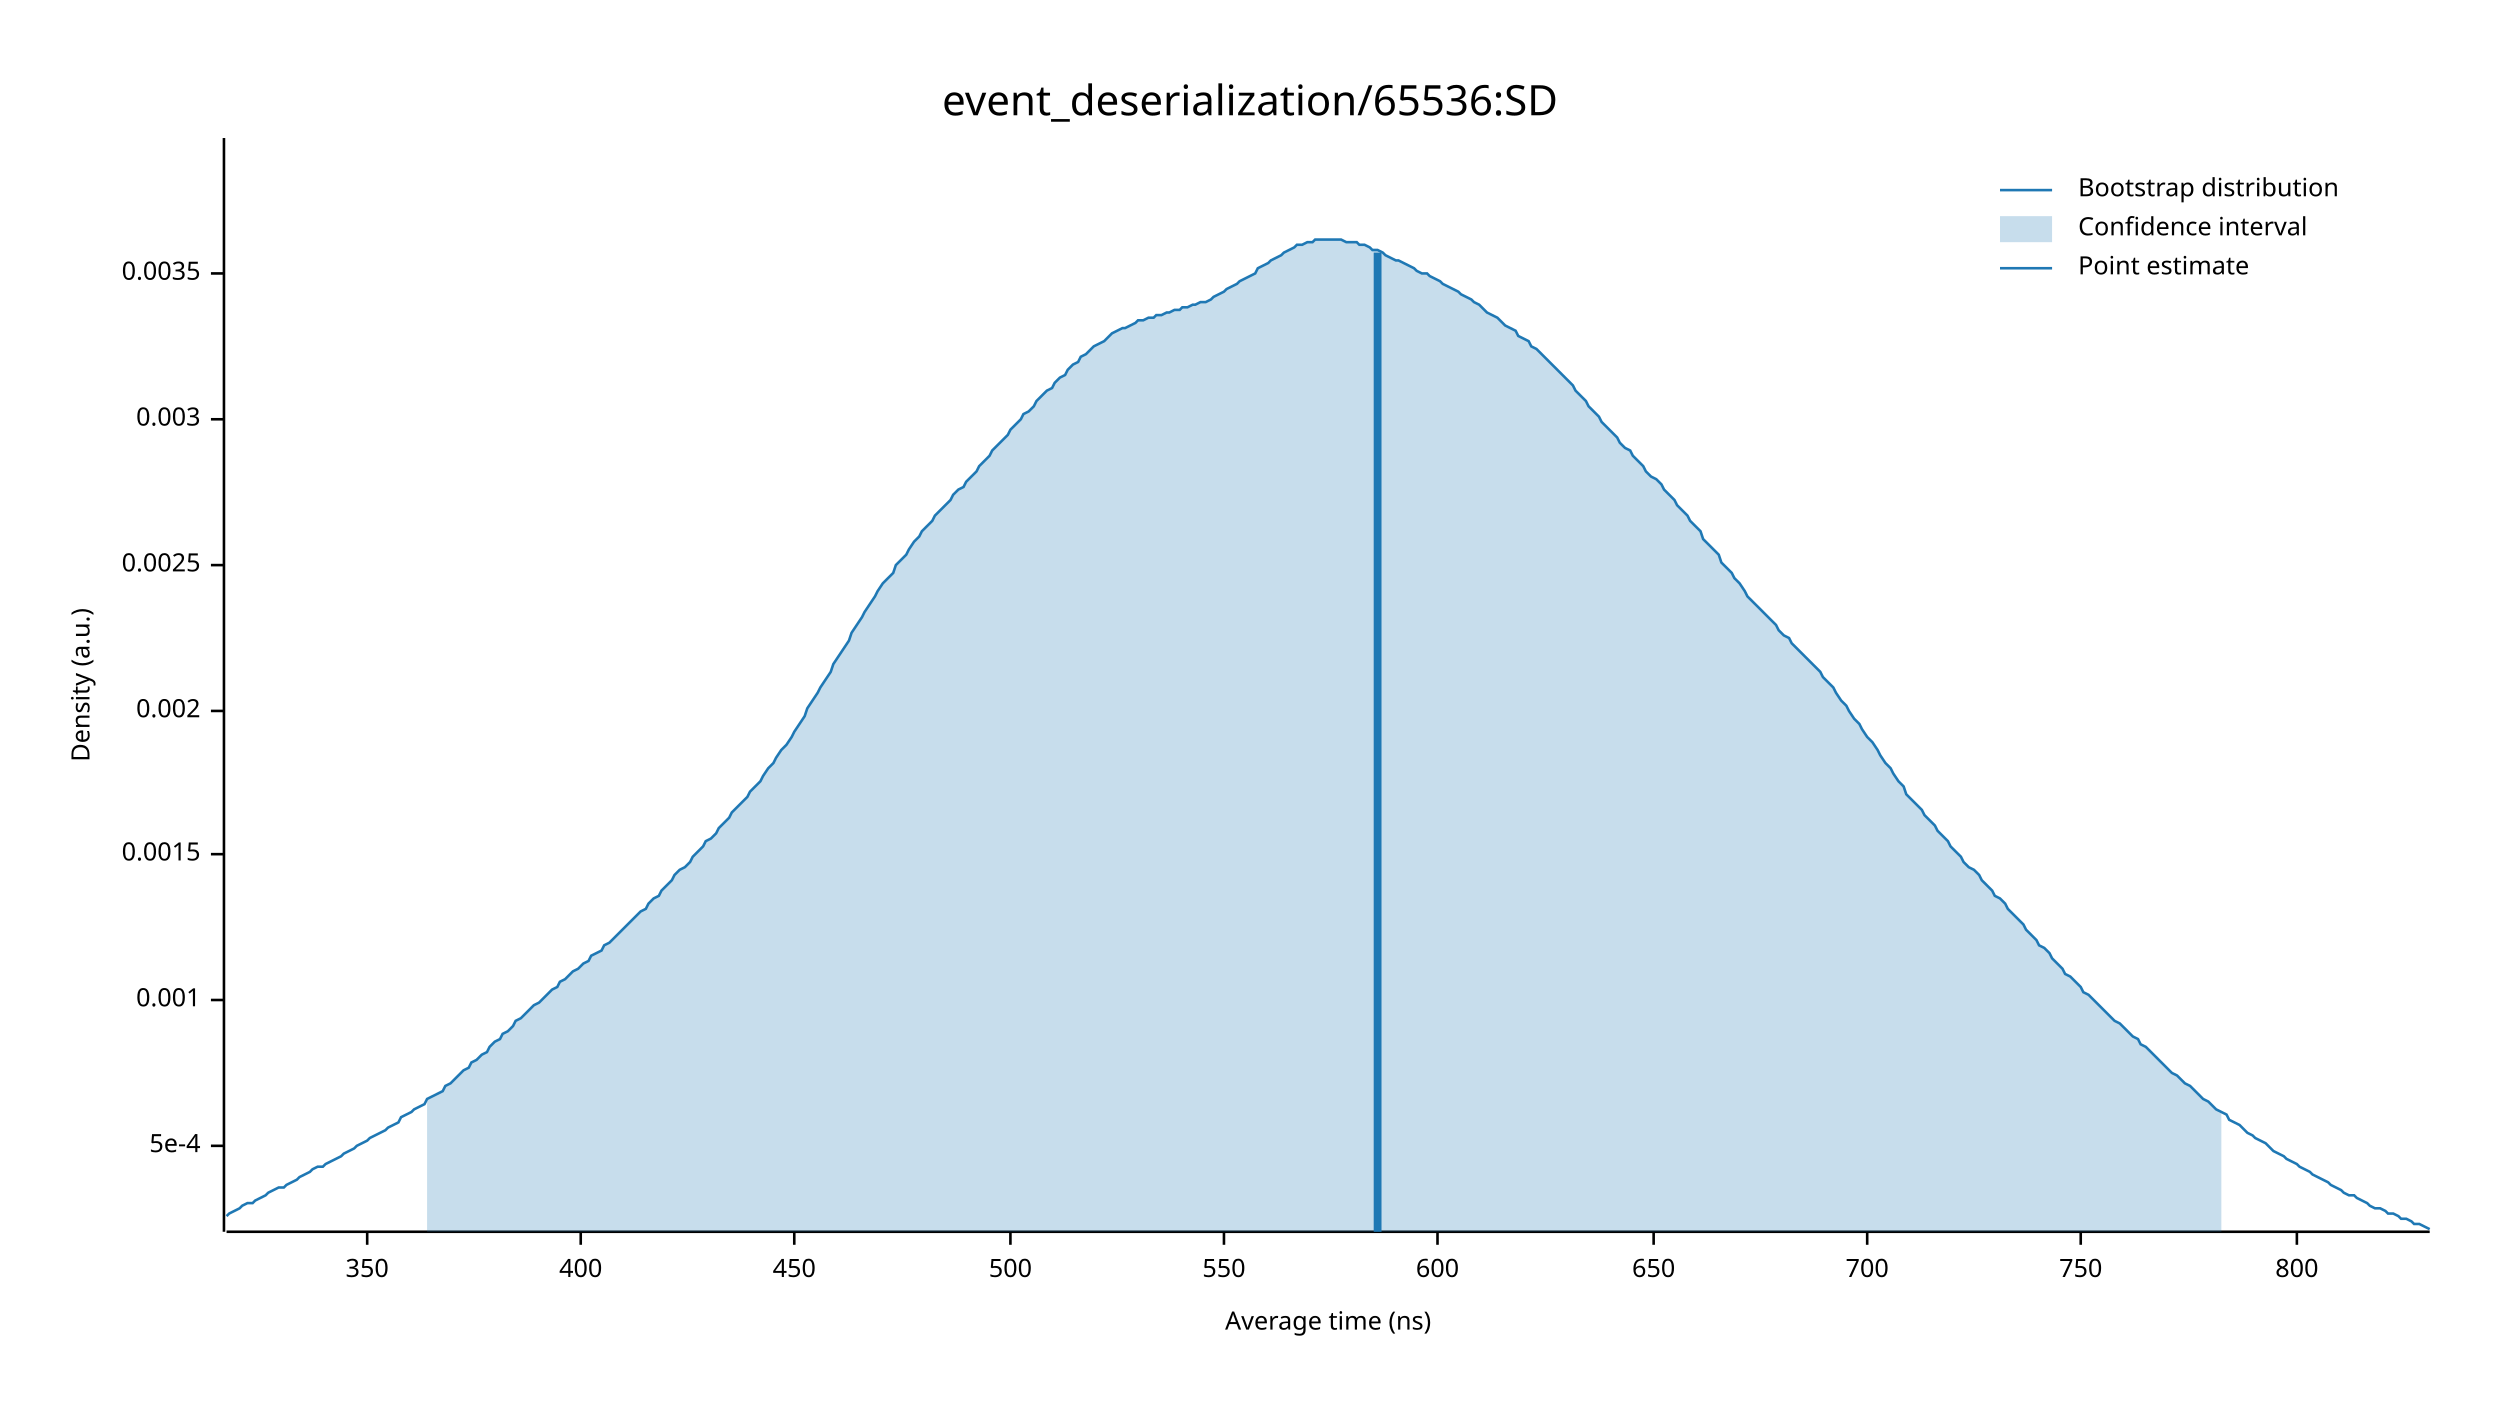
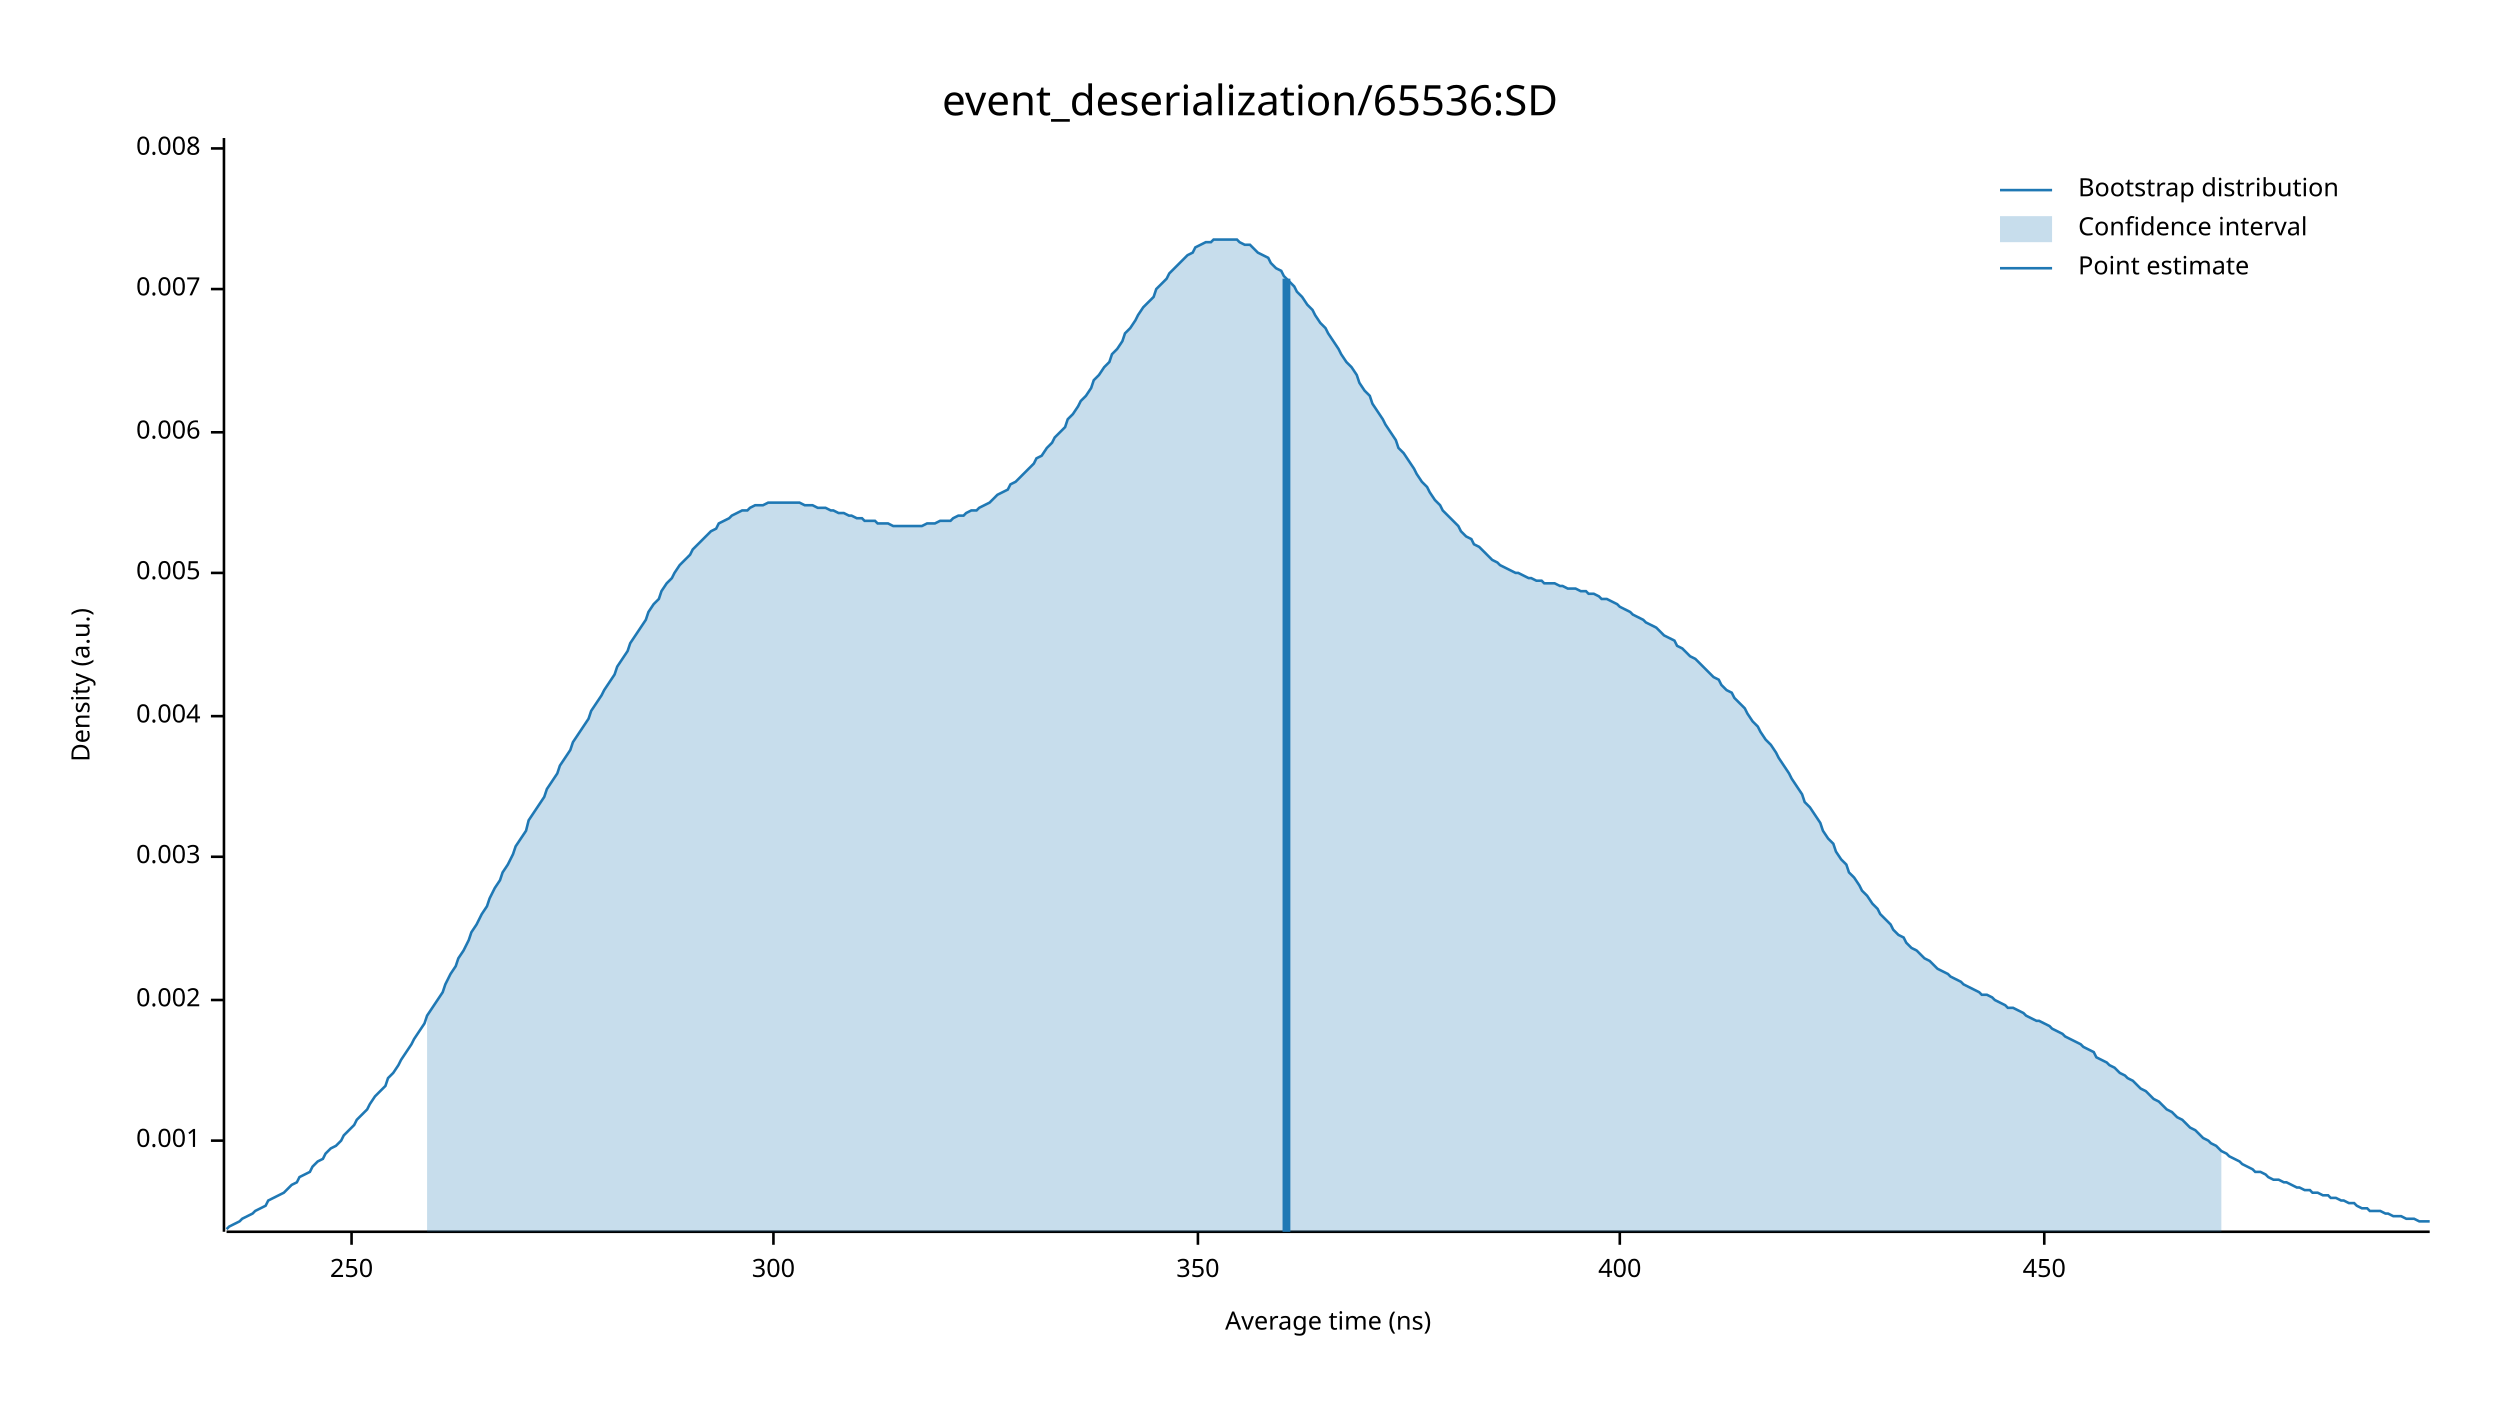
<svg xmlns="http://www.w3.org/2000/svg" width="960" height="540" viewBox="0 0 960 540">
  <text x="480" y="32" dy="0.76em" text-anchor="middle" font-family="sans-serif" font-size="16.129" opacity="1" fill="#000000">
event_deserialization/65536:SD
</text>
  <text x="27" y="263" dy="0.76em" text-anchor="middle" font-family="sans-serif" font-size="9.677" opacity="1" fill="#000000" transform="rotate(270, 27, 263)">
Density (a.u.)
</text>
  <text x="510" y="513" dy="-0.5ex" text-anchor="middle" font-family="sans-serif" font-size="9.677" opacity="1" fill="#000000">
Average time (ns)
</text>
  <polyline fill="none" opacity="1" stroke="#000000" stroke-width="1" points="86,53 86,473 " />
-   <text x="77" y="440" dy="0.5ex" text-anchor="end" font-family="sans-serif" font-size="9.677" opacity="1" fill="#000000">
- 5e-4
- </text>
-   <polyline fill="none" opacity="1" stroke="#000000" stroke-width="1" points="81,440 86,440 " />
-   <text x="77" y="384" dy="0.5ex" text-anchor="end" font-family="sans-serif" font-size="9.677" opacity="1" fill="#000000">
+   <text x="77" y="438" dy="0.5ex" text-anchor="end" font-family="sans-serif" font-size="9.677" opacity="1" fill="#000000">
0.001
</text>
-   <polyline fill="none" opacity="1" stroke="#000000" stroke-width="1" points="81,384 86,384 " />
-   <text x="77" y="328" dy="0.5ex" text-anchor="end" font-family="sans-serif" font-size="9.677" opacity="1" fill="#000000">
- 0.0015
- </text>
-   <polyline fill="none" opacity="1" stroke="#000000" stroke-width="1" points="81,328 86,328 " />
-   <text x="77" y="273" dy="0.5ex" text-anchor="end" font-family="sans-serif" font-size="9.677" opacity="1" fill="#000000">
+   <polyline fill="none" opacity="1" stroke="#000000" stroke-width="1" points="81,438 86,438 " />
+   <text x="77" y="384" dy="0.5ex" text-anchor="end" font-family="sans-serif" font-size="9.677" opacity="1" fill="#000000">
0.002
</text>
-   <polyline fill="none" opacity="1" stroke="#000000" stroke-width="1" points="81,273 86,273 " />
-   <text x="77" y="217" dy="0.5ex" text-anchor="end" font-family="sans-serif" font-size="9.677" opacity="1" fill="#000000">
- 0.0025
- </text>
-   <polyline fill="none" opacity="1" stroke="#000000" stroke-width="1" points="81,217 86,217 " />
-   <text x="77" y="161" dy="0.5ex" text-anchor="end" font-family="sans-serif" font-size="9.677" opacity="1" fill="#000000">
+   <polyline fill="none" opacity="1" stroke="#000000" stroke-width="1" points="81,384 86,384 " />
+   <text x="77" y="329" dy="0.5ex" text-anchor="end" font-family="sans-serif" font-size="9.677" opacity="1" fill="#000000">
0.003
</text>
-   <polyline fill="none" opacity="1" stroke="#000000" stroke-width="1" points="81,161 86,161 " />
-   <text x="77" y="105" dy="0.5ex" text-anchor="end" font-family="sans-serif" font-size="9.677" opacity="1" fill="#000000">
- 0.0035
+   <polyline fill="none" opacity="1" stroke="#000000" stroke-width="1" points="81,329 86,329 " />
+   <text x="77" y="275" dy="0.5ex" text-anchor="end" font-family="sans-serif" font-size="9.677" opacity="1" fill="#000000">
+ 0.004
</text>
-   <polyline fill="none" opacity="1" stroke="#000000" stroke-width="1" points="81,105 86,105 " />
+   <polyline fill="none" opacity="1" stroke="#000000" stroke-width="1" points="81,275 86,275 " />
+   <text x="77" y="220" dy="0.5ex" text-anchor="end" font-family="sans-serif" font-size="9.677" opacity="1" fill="#000000">
+ 0.005
+ </text>
+   <polyline fill="none" opacity="1" stroke="#000000" stroke-width="1" points="81,220 86,220 " />
+   <text x="77" y="166" dy="0.5ex" text-anchor="end" font-family="sans-serif" font-size="9.677" opacity="1" fill="#000000">
+ 0.006
+ </text>
+   <polyline fill="none" opacity="1" stroke="#000000" stroke-width="1" points="81,166 86,166 " />
+   <text x="77" y="111" dy="0.5ex" text-anchor="end" font-family="sans-serif" font-size="9.677" opacity="1" fill="#000000">
+ 0.007
+ </text>
+   <polyline fill="none" opacity="1" stroke="#000000" stroke-width="1" points="81,111 86,111 " />
+   <text x="77" y="57" dy="0.5ex" text-anchor="end" font-family="sans-serif" font-size="9.677" opacity="1" fill="#000000">
+ 0.008
+ </text>
+   <polyline fill="none" opacity="1" stroke="#000000" stroke-width="1" points="81,57 86,57 " />
  <polyline fill="none" opacity="1" stroke="#000000" stroke-width="1" points="87,473 933,473 " />
-   <text x="141" y="483" dy="0.76em" text-anchor="middle" font-family="sans-serif" font-size="9.677" opacity="1" fill="#000000">
+   <text x="135" y="483" dy="0.76em" text-anchor="middle" font-family="sans-serif" font-size="9.677" opacity="1" fill="#000000">
+ 250
+ </text>
+   <polyline fill="none" opacity="1" stroke="#000000" stroke-width="1" points="135,473 135,478 " />
+   <text x="297" y="483" dy="0.76em" text-anchor="middle" font-family="sans-serif" font-size="9.677" opacity="1" fill="#000000">
+ 300
+ </text>
+   <polyline fill="none" opacity="1" stroke="#000000" stroke-width="1" points="297,473 297,478 " />
+   <text x="460" y="483" dy="0.76em" text-anchor="middle" font-family="sans-serif" font-size="9.677" opacity="1" fill="#000000">
350
</text>
-   <polyline fill="none" opacity="1" stroke="#000000" stroke-width="1" points="141,473 141,478 " />
-   <text x="223" y="483" dy="0.76em" text-anchor="middle" font-family="sans-serif" font-size="9.677" opacity="1" fill="#000000">
+   <polyline fill="none" opacity="1" stroke="#000000" stroke-width="1" points="460,473 460,478 " />
+   <text x="622" y="483" dy="0.76em" text-anchor="middle" font-family="sans-serif" font-size="9.677" opacity="1" fill="#000000">
400
</text>
-   <polyline fill="none" opacity="1" stroke="#000000" stroke-width="1" points="223,473 223,478 " />
-   <text x="305" y="483" dy="0.76em" text-anchor="middle" font-family="sans-serif" font-size="9.677" opacity="1" fill="#000000">
+   <polyline fill="none" opacity="1" stroke="#000000" stroke-width="1" points="622,473 622,478 " />
+   <text x="785" y="483" dy="0.76em" text-anchor="middle" font-family="sans-serif" font-size="9.677" opacity="1" fill="#000000">
450
</text>
-   <polyline fill="none" opacity="1" stroke="#000000" stroke-width="1" points="305,473 305,478 " />
-   <text x="388" y="483" dy="0.76em" text-anchor="middle" font-family="sans-serif" font-size="9.677" opacity="1" fill="#000000">
- 500
- </text>
-   <polyline fill="none" opacity="1" stroke="#000000" stroke-width="1" points="388,473 388,478 " />
-   <text x="470" y="483" dy="0.76em" text-anchor="middle" font-family="sans-serif" font-size="9.677" opacity="1" fill="#000000">
- 550
- </text>
-   <polyline fill="none" opacity="1" stroke="#000000" stroke-width="1" points="470,473 470,478 " />
-   <text x="552" y="483" dy="0.76em" text-anchor="middle" font-family="sans-serif" font-size="9.677" opacity="1" fill="#000000">
- 600
- </text>
-   <polyline fill="none" opacity="1" stroke="#000000" stroke-width="1" points="552,473 552,478 " />
-   <text x="635" y="483" dy="0.76em" text-anchor="middle" font-family="sans-serif" font-size="9.677" opacity="1" fill="#000000">
- 650
- </text>
-   <polyline fill="none" opacity="1" stroke="#000000" stroke-width="1" points="635,473 635,478 " />
-   <text x="717" y="483" dy="0.76em" text-anchor="middle" font-family="sans-serif" font-size="9.677" opacity="1" fill="#000000">
- 700
- </text>
-   <polyline fill="none" opacity="1" stroke="#000000" stroke-width="1" points="717,473 717,478 " />
-   <text x="799" y="483" dy="0.76em" text-anchor="middle" font-family="sans-serif" font-size="9.677" opacity="1" fill="#000000">
- 750
- </text>
-   <polyline fill="none" opacity="1" stroke="#000000" stroke-width="1" points="799,473 799,478 " />
-   <text x="882" y="483" dy="0.76em" text-anchor="middle" font-family="sans-serif" font-size="9.677" opacity="1" fill="#000000">
- 800
- </text>
-   <polyline fill="none" opacity="1" stroke="#000000" stroke-width="1" points="882,473 882,478 " />
-   <polyline fill="none" opacity="1" stroke="#1F78B4" stroke-width="1" points="87,467 88,466 90,465 92,464 93,463 95,462 97,462 98,461 100,460 102,459 103,458 105,457 107,456 109,456 110,455 112,454 114,453 115,452 117,451 119,450 120,449 122,448 124,448 125,447 127,446 129,445 131,444 132,443 134,442 136,441 137,440 139,439 141,438 142,437 144,436 146,435 148,434 149,433 151,432 153,431 154,429 156,428 158,427 159,426 161,425 163,424 164,422 166,421 168,420 170,419 171,417 173,416 175,414 176,413 178,411 180,410 181,408 183,407 185,405 187,404 188,402 190,400 192,399 193,397 195,396 197,394 198,392 200,391 202,389 203,388 205,386 207,385 209,383 210,382 212,380 214,379 215,377 217,376 219,374 220,373 222,372 224,370 226,369 227,367 229,366 231,365 232,363 234,362 236,360 237,359 239,357 241,355 242,354 244,352 246,350 248,349 249,347 251,345 253,344 254,342 256,340 258,338 259,336 261,334 263,333 265,331 266,329 268,327 270,325 271,323 273,322 275,320 276,318 278,316 280,314 281,312 283,310 285,308 287,306 288,304 290,302 292,300 293,298 295,295 297,293 298,291 300,288 302,286 304,283 305,281 307,278 309,275 310,272 312,269 314,266 315,264 317,261 319,258 320,255 322,252 324,249 326,246 327,243 329,240 331,237 332,235 334,232 336,229 337,227 339,224 341,222 343,220 344,217 346,215 348,213 349,211 351,208 353,206 354,204 356,202 358,200 359,198 361,196 363,194 365,192 366,190 368,188 370,187 371,185 373,183 375,181 376,179 378,177 380,175 381,173 383,171 385,169 387,167 388,165 390,163 392,161 393,159 395,158 397,156 398,154 400,152 402,150 404,149 405,147 407,145 409,144 410,142 412,140 414,139 415,137 417,136 419,134 420,133 422,132 424,131 426,129 427,128 429,127 431,126 432,126 434,125 436,124 437,123 439,123 441,122 443,122 444,121 446,121 448,120 449,120 451,119 453,119 454,118 456,118 458,117 459,117 461,116 463,116 465,115 466,114 468,113 470,112 471,111 473,110 475,109 476,108 478,107 480,106 482,105 483,103 485,102 487,101 488,100 490,99 492,98 493,97 495,96 497,95 498,94 500,94 502,93 504,93 505,92 507,92 509,92 510,92 512,92 514,92 515,92 517,93 519,93 521,93 522,94 524,94 526,95 527,96 529,96 531,97 532,98 534,99 536,100 537,100 539,101 541,102 543,103 544,104 546,105 548,105 549,106 551,107 553,108 554,109 556,110 558,111 560,112 561,113 563,114 565,115 566,116 568,117 570,119 571,120 573,121 575,122 576,123 578,125 580,126 582,127 583,129 585,130 587,131 588,133 590,134 592,136 593,137 595,139 597,141 599,143 600,144 602,146 604,148 605,150 607,152 609,154 610,156 612,158 614,160 615,162 617,164 619,166 621,168 622,170 624,172 626,173 627,175 629,177 631,179 632,181 634,183 636,184 638,186 639,188 641,190 643,192 644,194 646,196 648,198 649,200 651,202 653,204 654,207 656,209 658,211 660,213 661,216 663,218 665,220 666,222 668,224 670,227 671,229 673,231 675,233 676,234 678,236 680,238 682,240 683,242 685,244 687,245 688,247 690,249 692,251 693,252 695,254 697,256 699,258 700,260 702,262 704,264 705,266 707,269 709,271 710,273 712,276 714,278 715,280 717,283 719,285 721,288 722,290 724,293 726,295 727,297 729,300 731,302 732,305 734,307 736,309 738,311 739,313 741,315 743,317 744,319 746,321 748,323 749,325 751,327 753,329 754,331 756,333 758,334 760,336 761,338 763,340 765,342 766,344 768,345 770,347 771,349 773,351 775,353 777,355 778,357 780,359 782,361 783,363 785,364 787,366 788,368 790,370 792,372 793,374 795,375 797,377 799,379 800,381 802,382 804,384 805,385 807,387 809,389 810,390 812,392 814,393 816,395 817,396 819,398 821,399 822,401 824,402 826,404 827,405 829,407 831,409 832,410 834,412 836,413 838,415 839,416 841,417 843,419 844,420 846,422 848,423 849,424 851,426 853,427 855,428 856,430 858,431 860,432 861,433 863,435 865,436 866,437 868,438 870,439 871,440 873,442 875,443 877,444 878,445 880,446 882,447 883,448 885,449 887,450 888,451 890,452 892,453 894,454 895,455 897,456 899,457 900,458 902,459 904,459 905,460 907,461 909,462 910,463 912,464 914,464 916,465 917,466 919,466 921,467 922,468 924,468 926,469 927,470 929,470 931,471 933,472 " />
-   <polygon opacity="0.25" fill="#1F78B4" points="164,422 166,421 168,420 170,419 171,417 173,416 175,414 176,413 178,411 180,410 181,408 183,407 185,405 187,404 188,402 190,400 192,399 193,397 195,396 197,394 198,392 200,391 202,389 203,388 205,386 207,385 209,383 210,382 212,380 214,379 215,377 217,376 219,374 220,373 222,372 224,370 226,369 227,367 229,366 231,365 232,363 234,362 236,360 237,359 239,357 241,355 242,354 244,352 246,350 248,349 249,347 251,345 253,344 254,342 256,340 258,338 259,336 261,334 263,333 265,331 266,329 268,327 270,325 271,323 273,322 275,320 276,318 278,316 280,314 281,312 283,310 285,308 287,306 288,304 290,302 292,300 293,298 295,295 297,293 298,291 300,288 302,286 304,283 305,281 307,278 309,275 310,272 312,269 314,266 315,264 317,261 319,258 320,255 322,252 324,249 326,246 327,243 329,240 331,237 332,235 334,232 336,229 337,227 339,224 341,222 343,220 344,217 346,215 348,213 349,211 351,208 353,206 354,204 356,202 358,200 359,198 361,196 363,194 365,192 366,190 368,188 370,187 371,185 373,183 375,181 376,179 378,177 380,175 381,173 383,171 385,169 387,167 388,165 390,163 392,161 393,159 395,158 397,156 398,154 400,152 402,150 404,149 405,147 407,145 409,144 410,142 412,140 414,139 415,137 417,136 419,134 420,133 422,132 424,131 426,129 427,128 429,127 431,126 432,126 434,125 436,124 437,123 439,123 441,122 443,122 444,121 446,121 448,120 449,120 451,119 453,119 454,118 456,118 458,117 459,117 461,116 463,116 465,115 466,114 468,113 470,112 471,111 473,110 475,109 476,108 478,107 480,106 482,105 483,103 485,102 487,101 488,100 490,99 492,98 493,97 495,96 497,95 498,94 500,94 502,93 504,93 505,92 507,92 509,92 510,92 512,92 514,92 515,92 517,93 519,93 521,93 522,94 524,94 526,95 527,96 529,96 531,97 532,98 534,99 536,100 537,100 539,101 541,102 543,103 544,104 546,105 548,105 549,106 551,107 553,108 554,109 556,110 558,111 560,112 561,113 563,114 565,115 566,116 568,117 570,119 571,120 573,121 575,122 576,123 578,125 580,126 582,127 583,129 585,130 587,131 588,133 590,134 592,136 593,137 595,139 597,141 599,143 600,144 602,146 604,148 605,150 607,152 609,154 610,156 612,158 614,160 615,162 617,164 619,166 621,168 622,170 624,172 626,173 627,175 629,177 631,179 632,181 634,183 636,184 638,186 639,188 641,190 643,192 644,194 646,196 648,198 649,200 651,202 653,204 654,207 656,209 658,211 660,213 661,216 663,218 665,220 666,222 668,224 670,227 671,229 673,231 675,233 676,234 678,236 680,238 682,240 683,242 685,244 687,245 688,247 690,249 692,251 693,252 695,254 697,256 699,258 700,260 702,262 704,264 705,266 707,269 709,271 710,273 712,276 714,278 715,280 717,283 719,285 721,288 722,290 724,293 726,295 727,297 729,300 731,302 732,305 734,307 736,309 738,311 739,313 741,315 743,317 744,319 746,321 748,323 749,325 751,327 753,329 754,331 756,333 758,334 760,336 761,338 763,340 765,342 766,344 768,345 770,347 771,349 773,351 775,353 777,355 778,357 780,359 782,361 783,363 785,364 787,366 788,368 790,370 792,372 793,374 795,375 797,377 799,379 800,381 802,382 804,384 805,385 807,387 809,389 810,390 812,392 814,393 816,395 817,396 819,398 821,399 822,401 824,402 826,404 827,405 829,407 831,409 832,410 834,412 836,413 838,415 839,416 841,417 843,419 844,420 846,422 848,423 849,424 851,426 853,427 853,473 164,473 " />
-   <polyline fill="none" opacity="1" stroke="#1F78B4" stroke-width="3" points="529,473 529,97 " />
+   <polyline fill="none" opacity="1" stroke="#000000" stroke-width="1" points="785,473 785,478 " />
+   <polyline fill="none" opacity="1" stroke="#1F78B4" stroke-width="1" points="87,472 88,471 90,470 92,469 93,468 95,467 97,466 98,465 100,464 102,463 103,461 105,460 107,459 109,458 110,457 112,455 114,454 115,452 117,451 119,450 120,448 122,446 124,445 125,443 127,441 129,440 131,438 132,436 134,434 136,432 137,430 139,428 141,426 142,424 144,421 146,419 148,417 149,414 151,412 153,409 154,407 156,404 158,401 159,399 161,396 163,393 164,390 166,387 168,384 170,381 171,378 173,374 175,371 176,368 178,365 180,361 181,358 183,355 185,351 187,348 188,345 190,341 192,338 193,335 195,332 197,328 198,325 200,322 202,319 203,315 205,312 207,309 209,306 210,303 212,300 214,297 215,294 217,291 219,288 220,285 222,282 224,279 226,276 227,273 229,270 231,267 232,265 234,262 236,259 237,256 239,253 241,250 242,247 244,244 246,241 248,238 249,235 251,232 253,230 254,227 256,224 258,222 259,220 261,217 263,215 265,213 266,211 268,209 270,207 271,206 273,204 275,203 276,201 278,200 280,199 281,198 283,197 285,196 287,196 288,195 290,194 292,194 293,194 295,193 297,193 298,193 300,193 302,193 304,193 305,193 307,193 309,194 310,194 312,194 314,195 315,195 317,195 319,196 320,196 322,197 324,197 326,198 327,198 329,199 331,199 332,200 334,200 336,200 337,201 339,201 341,201 343,202 344,202 346,202 348,202 349,202 351,202 353,202 354,202 356,201 358,201 359,201 361,200 363,200 365,200 366,199 368,198 370,198 371,197 373,196 375,196 376,195 378,194 380,193 381,192 383,190 385,189 387,188 388,186 390,185 392,183 393,182 395,180 397,178 398,176 400,175 402,172 404,170 405,168 407,166 409,164 410,161 412,159 414,156 415,154 417,152 419,149 420,146 422,144 424,141 426,139 427,136 429,134 431,131 432,128 434,126 436,123 437,121 439,118 441,116 443,114 444,111 446,109 448,107 449,105 451,103 453,101 454,100 456,98 458,97 459,95 461,94 463,93 465,93 466,92 468,92 470,92 471,92 473,92 475,92 476,93 478,94 480,94 482,96 483,97 485,98 487,99 488,101 490,103 492,104 493,106 495,108 497,110 498,112 500,114 502,117 504,119 505,121 507,124 509,126 510,128 512,131 514,134 515,136 517,139 519,141 521,144 522,147 524,150 526,152 527,155 529,158 531,161 532,163 534,166 536,169 537,172 539,174 541,177 543,180 544,182 546,185 548,187 549,189 551,192 553,194 554,196 556,198 558,200 560,202 561,204 563,206 565,207 566,209 568,210 570,212 571,213 573,215 575,216 576,217 578,218 580,219 582,220 583,220 585,221 587,222 588,222 590,223 592,223 593,224 595,224 597,224 599,225 600,225 602,226 604,226 605,226 607,227 609,227 610,228 612,228 614,229 615,230 617,230 619,231 621,232 622,233 624,234 626,235 627,236 629,237 631,238 632,239 634,240 636,241 638,243 639,244 641,245 643,246 644,248 646,249 648,251 649,252 651,253 653,255 654,256 656,258 658,260 660,261 661,263 663,265 665,266 666,268 668,270 670,272 671,274 673,277 675,279 676,281 678,284 680,286 682,289 683,291 685,294 687,297 688,299 690,302 692,305 693,308 695,310 697,313 699,316 700,319 702,322 704,324 705,327 707,330 709,332 710,335 712,337 714,340 715,342 717,344 719,347 721,349 722,351 724,353 726,355 727,357 729,359 731,360 732,362 734,364 736,365 738,367 739,368 741,369 743,371 744,372 746,373 748,374 749,375 751,376 753,377 754,378 756,379 758,380 760,381 761,382 763,382 765,383 766,384 768,385 770,386 771,387 773,387 775,388 777,389 778,390 780,391 782,392 783,392 785,393 787,394 788,395 790,396 792,397 793,398 795,399 797,400 799,401 800,402 802,403 804,404 805,406 807,407 809,408 810,409 812,410 814,412 816,413 817,414 819,415 821,417 822,418 824,419 826,421 827,422 829,423 831,425 832,426 834,427 836,429 838,430 839,431 841,433 843,434 844,435 846,437 848,438 849,439 851,440 853,442 855,443 856,444 858,445 860,446 861,447 863,448 865,449 866,450 868,450 870,451 871,452 873,453 875,453 877,454 878,454 880,455 882,456 883,456 885,457 887,457 888,458 890,458 892,459 894,459 895,460 897,460 899,461 900,461 902,462 904,462 905,463 907,464 909,464 910,465 912,465 914,465 916,466 917,466 919,467 921,467 922,467 924,468 926,468 927,468 929,469 931,469 933,469 " />
+   <polygon opacity="0.25" fill="#1F78B4" points="164,390 166,387 168,384 170,381 171,378 173,374 175,371 176,368 178,365 180,361 181,358 183,355 185,351 187,348 188,345 190,341 192,338 193,335 195,332 197,328 198,325 200,322 202,319 203,315 205,312 207,309 209,306 210,303 212,300 214,297 215,294 217,291 219,288 220,285 222,282 224,279 226,276 227,273 229,270 231,267 232,265 234,262 236,259 237,256 239,253 241,250 242,247 244,244 246,241 248,238 249,235 251,232 253,230 254,227 256,224 258,222 259,220 261,217 263,215 265,213 266,211 268,209 270,207 271,206 273,204 275,203 276,201 278,200 280,199 281,198 283,197 285,196 287,196 288,195 290,194 292,194 293,194 295,193 297,193 298,193 300,193 302,193 304,193 305,193 307,193 309,194 310,194 312,194 314,195 315,195 317,195 319,196 320,196 322,197 324,197 326,198 327,198 329,199 331,199 332,200 334,200 336,200 337,201 339,201 341,201 343,202 344,202 346,202 348,202 349,202 351,202 353,202 354,202 356,201 358,201 359,201 361,200 363,200 365,200 366,199 368,198 370,198 371,197 373,196 375,196 376,195 378,194 380,193 381,192 383,190 385,189 387,188 388,186 390,185 392,183 393,182 395,180 397,178 398,176 400,175 402,172 404,170 405,168 407,166 409,164 410,161 412,159 414,156 415,154 417,152 419,149 420,146 422,144 424,141 426,139 427,136 429,134 431,131 432,128 434,126 436,123 437,121 439,118 441,116 443,114 444,111 446,109 448,107 449,105 451,103 453,101 454,100 456,98 458,97 459,95 461,94 463,93 465,93 466,92 468,92 470,92 471,92 473,92 475,92 476,93 478,94 480,94 482,96 483,97 485,98 487,99 488,101 490,103 492,104 493,106 495,108 497,110 498,112 500,114 502,117 504,119 505,121 507,124 509,126 510,128 512,131 514,134 515,136 517,139 519,141 521,144 522,147 524,150 526,152 527,155 529,158 531,161 532,163 534,166 536,169 537,172 539,174 541,177 543,180 544,182 546,185 548,187 549,189 551,192 553,194 554,196 556,198 558,200 560,202 561,204 563,206 565,207 566,209 568,210 570,212 571,213 573,215 575,216 576,217 578,218 580,219 582,220 583,220 585,221 587,222 588,222 590,223 592,223 593,224 595,224 597,224 599,225 600,225 602,226 604,226 605,226 607,227 609,227 610,228 612,228 614,229 615,230 617,230 619,231 621,232 622,233 624,234 626,235 627,236 629,237 631,238 632,239 634,240 636,241 638,243 639,244 641,245 643,246 644,248 646,249 648,251 649,252 651,253 653,255 654,256 656,258 658,260 660,261 661,263 663,265 665,266 666,268 668,270 670,272 671,274 673,277 675,279 676,281 678,284 680,286 682,289 683,291 685,294 687,297 688,299 690,302 692,305 693,308 695,310 697,313 699,316 700,319 702,322 704,324 705,327 707,330 709,332 710,335 712,337 714,340 715,342 717,344 719,347 721,349 722,351 724,353 726,355 727,357 729,359 731,360 732,362 734,364 736,365 738,367 739,368 741,369 743,371 744,372 746,373 748,374 749,375 751,376 753,377 754,378 756,379 758,380 760,381 761,382 763,382 765,383 766,384 768,385 770,386 771,387 773,387 775,388 777,389 778,390 780,391 782,392 783,392 785,393 787,394 788,395 790,396 792,397 793,398 795,399 797,400 799,401 800,402 802,403 804,404 805,406 807,407 809,408 810,409 812,410 814,412 816,413 817,414 819,415 821,417 822,418 824,419 826,421 827,422 829,423 831,425 832,426 834,427 836,429 838,430 839,431 841,433 843,434 844,435 846,437 848,438 849,439 851,440 853,442 853,473 164,473 " />
+   <polyline fill="none" opacity="1" stroke="#1F78B4" stroke-width="3" points="494,473 494,107 " />
  <text x="798" y="68" dy="0.76em" text-anchor="start" font-family="sans-serif" font-size="9.677" opacity="1" fill="#000000">
Bootstrap distribution
</text>
  <text x="798" y="83" dy="0.76em" text-anchor="start" font-family="sans-serif" font-size="9.677" opacity="1" fill="#000000">
Confidence interval
</text>
  <text x="798" y="98" dy="0.76em" text-anchor="start" font-family="sans-serif" font-size="9.677" opacity="1" fill="#000000">
Point estimate
</text>
  <polyline fill="none" opacity="1" stroke="#1F78B4" stroke-width="1" points="768,73 788,73 " />
  <rect x="768" y="83" width="20" height="10" opacity="0.25" fill="#1F78B4" stroke="none" />
  <polyline fill="none" opacity="1" stroke="#1F78B4" stroke-width="1" points="768,103 788,103 " />
</svg>
